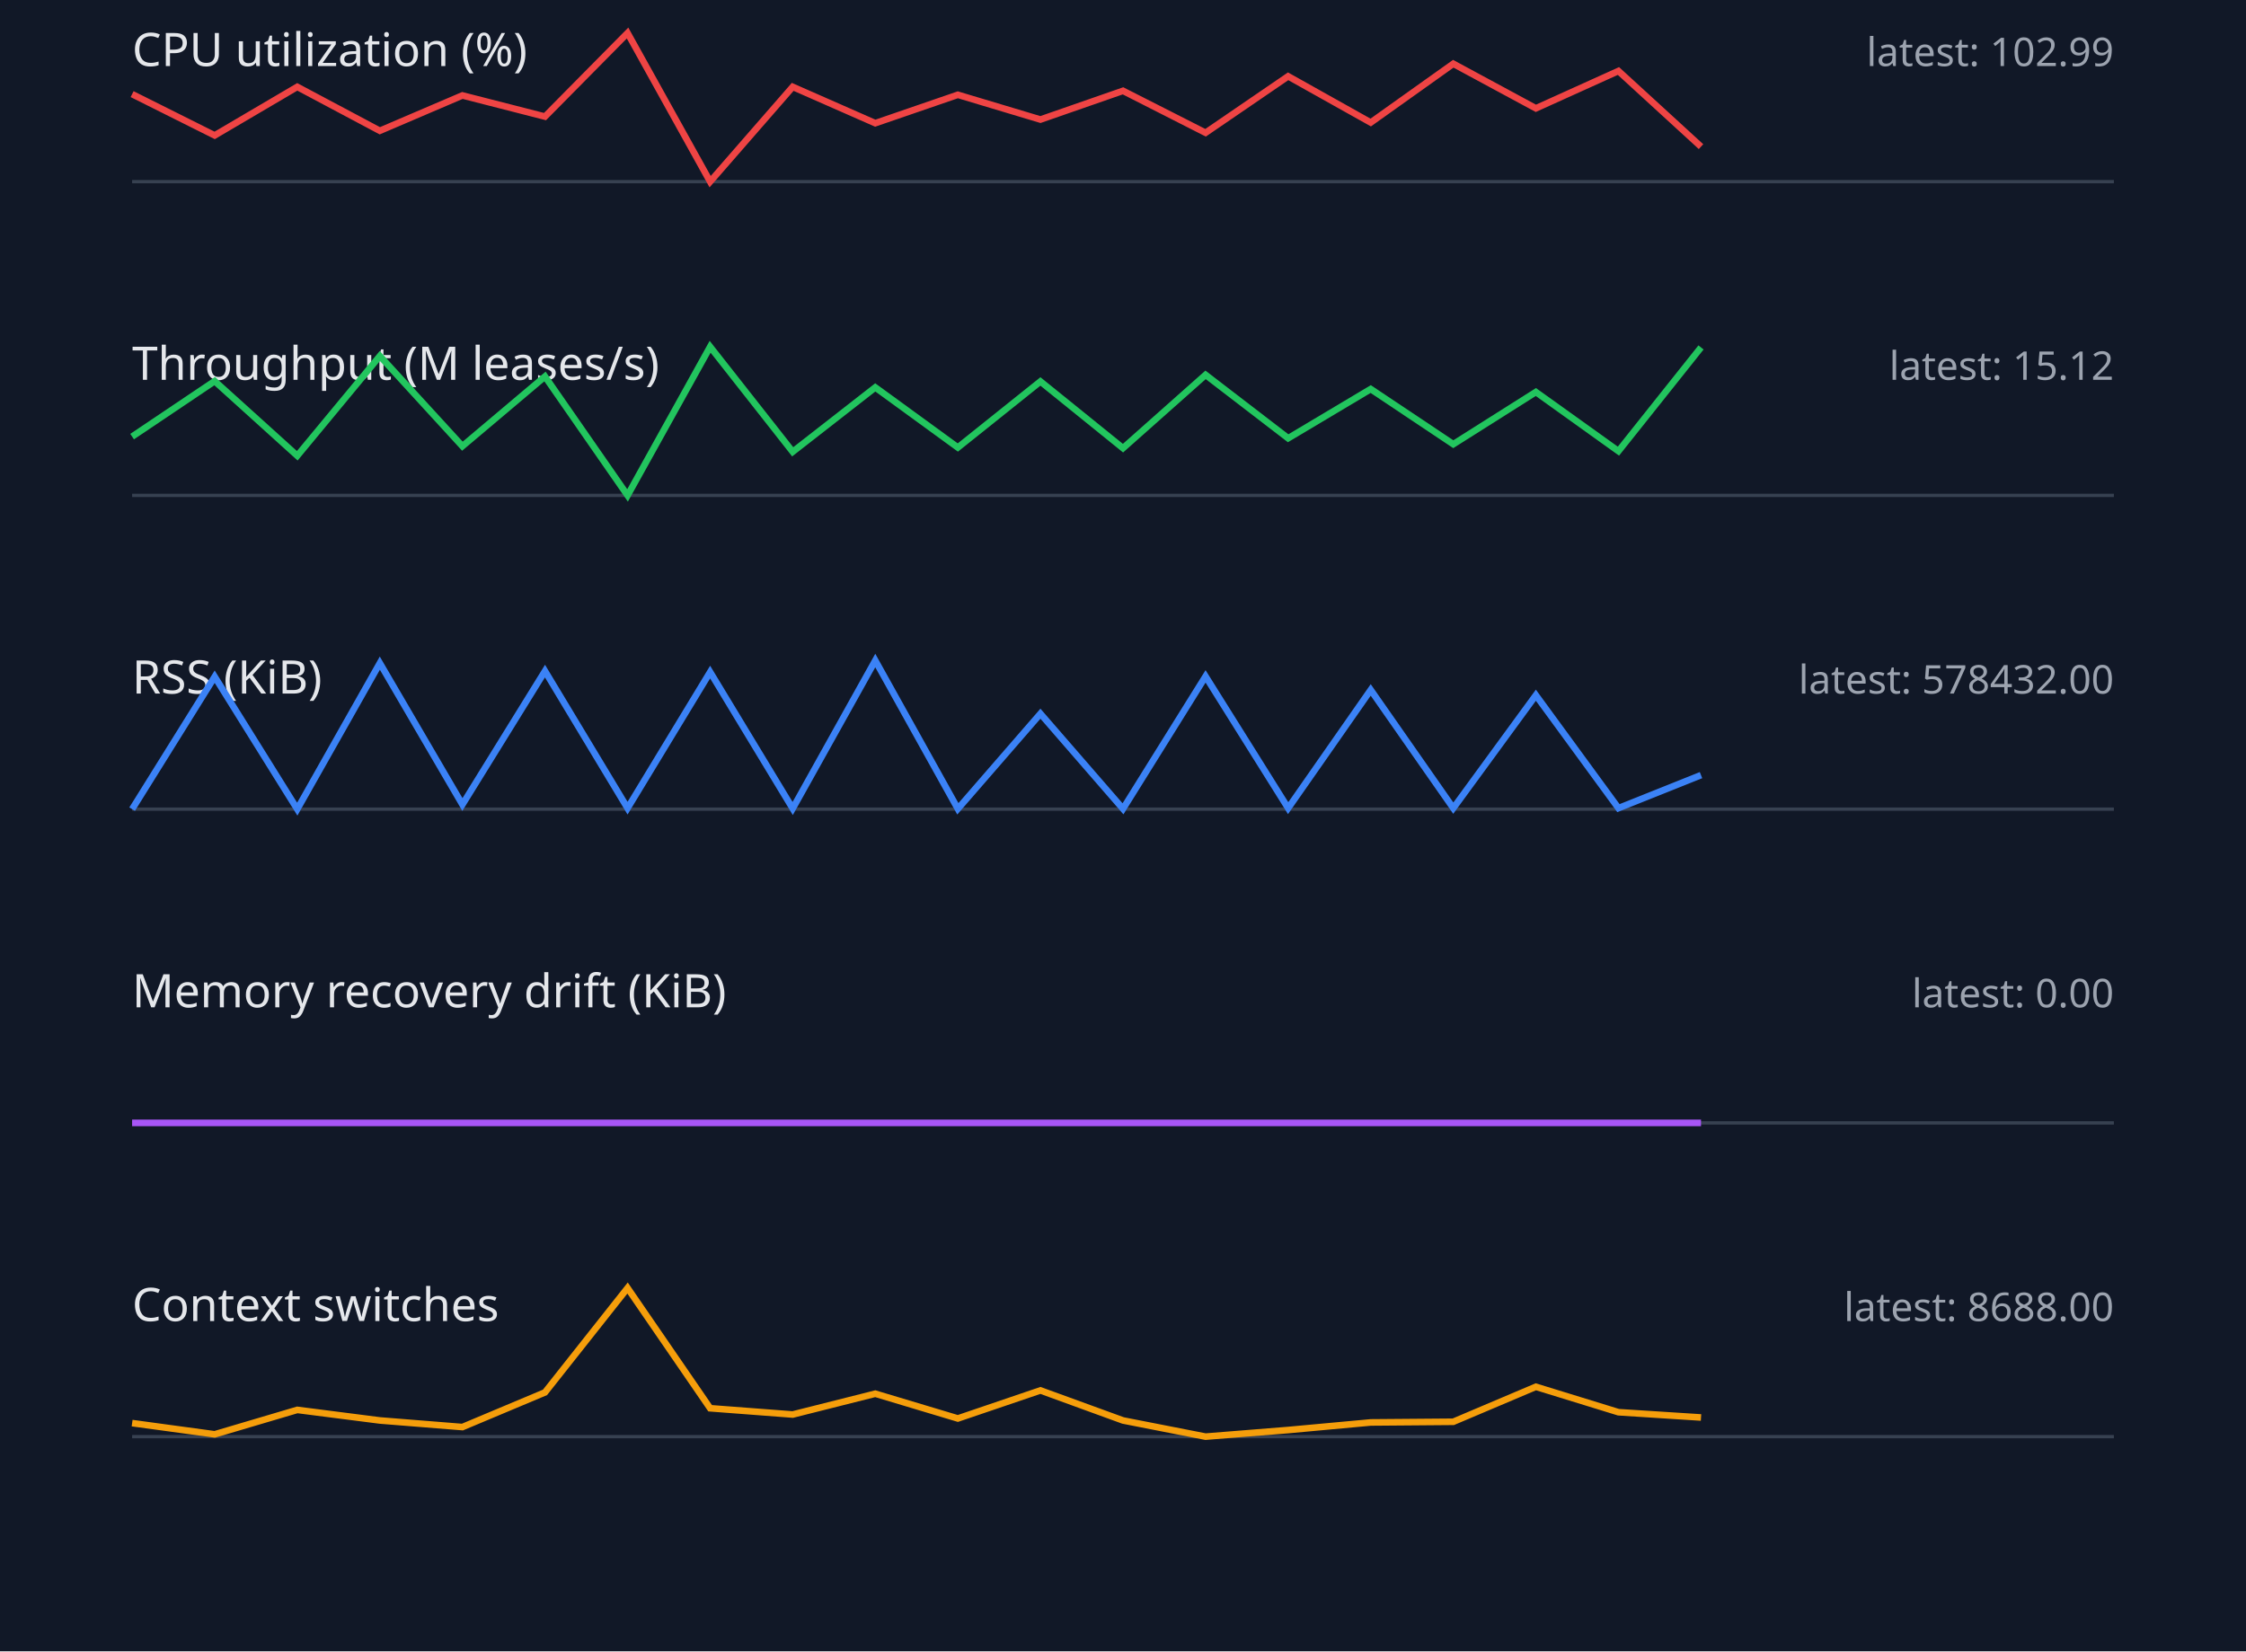
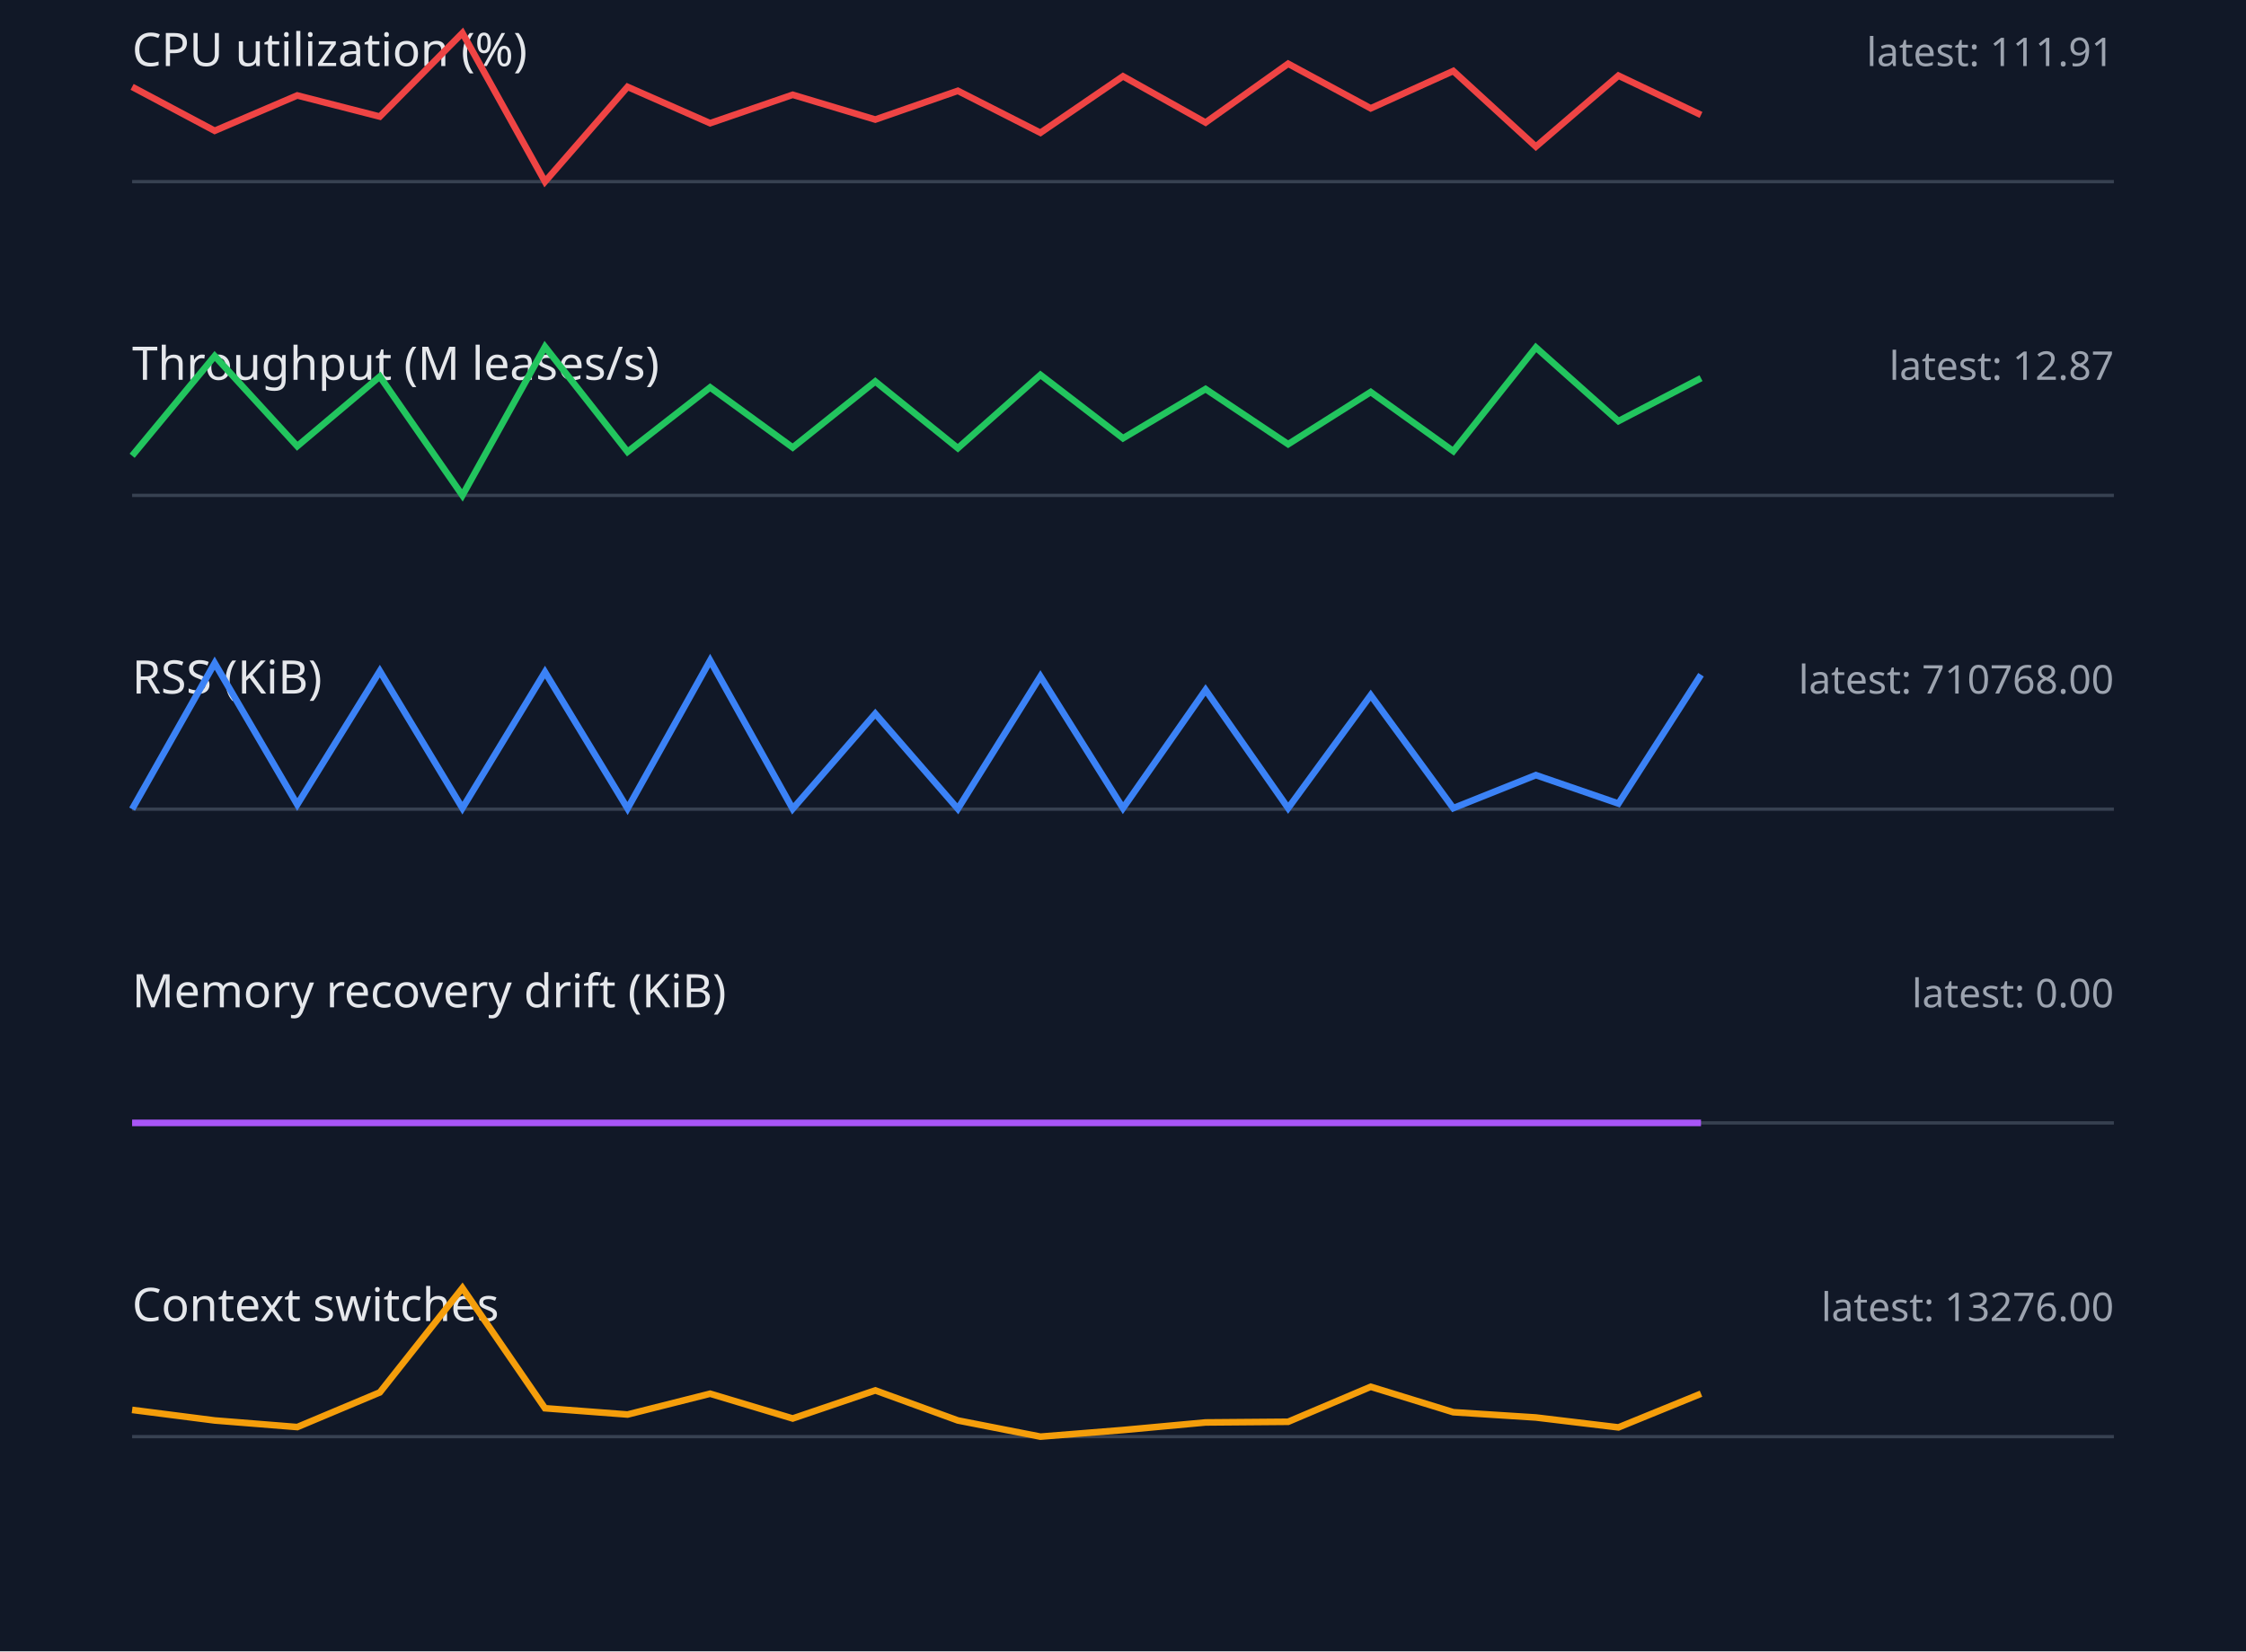
<svg xmlns="http://www.w3.org/2000/svg" width="680" height="500" viewBox="0 0 680 500">
  <style>.label{font:14px sans-serif;fill:#e5e7eb}.value{font:12px sans-serif;fill:#9ca3af}.axis{stroke:#374151}.series{fill:none;stroke-width:2}</style>
  <rect width="100%" height="100%" fill="#111827" />
  <text x="40" y="20" class="label">CPU utilization (%)</text>
-   <text x="640" y="20" text-anchor="end" class="value">latest: 102.99</text>
+   <text x="640" y="20" text-anchor="end" class="value">latest: 111.91</text>
  <line x1="40" y1="55" x2="640" y2="55" class="axis" />
-   <polyline points="40,28.5 65,41.0 90,26.3 115,39.6 140,28.9 165,35.3 190,10.0 215,55.0 240,26.3 265,37.3 290,28.7 315,36.2 340,27.5 365,40.2 390,23.1 415,37.1 440,19.3 465,32.8 490,21.5 515,44.4" stroke="#ef4444" class="series" />
+   <polyline points="40,26.3 65,39.6 90,28.9 115,35.3 140,10.0 165,55.0 190,26.3 215,37.3 240,28.7 265,36.2 290,27.5 315,40.2 340,23.1 365,37.1 390,19.3 415,32.8 440,21.5 465,44.4 490,22.9 515,34.8" stroke="#ef4444" class="series" />
  <text x="40" y="115" class="label">Throughput (M leases/s)</text>
-   <text x="640" y="115" text-anchor="end" class="value">latest: 15.12</text>
+   <text x="640" y="115" text-anchor="end" class="value">latest: 12.87</text>
  <line x1="40" y1="150" x2="640" y2="150" class="axis" />
-   <polyline points="40,132.2 65,115.4 90,138.0 115,107.8 140,135.1 165,114.0 190,150.0 215,105.0 240,136.8 265,117.3 290,135.5 315,115.5 340,135.7 365,113.5 390,132.7 415,117.8 440,134.5 465,118.7 490,136.6 515,105.2" stroke="#22c55e" class="series" />
+   <polyline points="40,138.0 65,107.8 90,135.1 115,114.0 140,150.0 165,105.0 190,136.8 215,117.3 240,135.5 265,115.5 290,135.7 315,113.5 340,132.7 365,117.8 390,134.5 415,118.7 440,136.6 465,105.2 490,127.5 515,114.5" stroke="#22c55e" class="series" />
  <text x="40" y="210" class="label">RSS (KiB)</text>
-   <text x="640" y="210" text-anchor="end" class="value">latest: 578432.00</text>
+   <text x="640" y="210" text-anchor="end" class="value">latest: 710768.00</text>
  <line x1="40" y1="245" x2="640" y2="245" class="axis" />
-   <polyline points="40,245.0 65,204.9 90,245.0 115,200.8 140,243.6 165,203.2 190,244.7 215,203.5 240,244.8 265,200.0 290,244.9 315,216.1 340,244.9 365,204.8 390,244.7 415,208.9 440,244.7 465,210.5 490,244.7 515,234.7" stroke="#3b82f6" class="series" />
+   <polyline points="40,245.0 65,200.8 90,243.6 115,203.2 140,244.7 165,203.5 190,244.8 215,200.0 240,244.9 265,216.1 290,244.9 315,204.8 340,244.7 365,208.9 390,244.7 415,210.5 440,244.7 465,234.7 490,243.3 515,204.3" stroke="#3b82f6" class="series" />
  <text x="40" y="305" class="label">Memory recovery drift (KiB)</text>
  <text x="640" y="305" text-anchor="end" class="value">latest: 0.00</text>
  <line x1="40" y1="340" x2="640" y2="340" class="axis" />
  <polyline points="40,340.0 65,340.0 90,340.0 115,340.0 140,340.0 165,340.0 190,340.0 215,340.0 240,340.0 265,340.0 290,340.0 315,340.0 340,340.0 365,340.0 390,340.0 415,340.0 440,340.0 465,340.0 490,340.0 515,340.0" stroke="#a855f7" class="series" />
  <text x="40" y="400" class="label">Context switches</text>
-   <text x="640" y="400" text-anchor="end" class="value">latest: 8688.00</text>
+   <text x="640" y="400" text-anchor="end" class="value">latest: 13276.00</text>
  <line x1="40" y1="435" x2="640" y2="435" class="axis" />
-   <polyline points="40,430.9 65,434.3 90,426.9 115,430.1 140,432.1 165,421.6 190,390.0 215,426.4 240,428.3 265,422.0 290,429.5 315,421.0 340,430.1 365,435.0 390,433.0 415,430.7 440,430.5 465,419.9 490,427.6 515,429.2" stroke="#f59e0b" class="series" />
+   <polyline points="40,426.9 65,430.1 90,432.1 115,421.6 140,390.0 165,426.4 190,428.3 215,422.0 240,429.5 265,421.0 290,430.1 315,435.0 340,433.0 365,430.7 390,430.5 415,419.9 440,427.6 465,429.2 490,432.2 515,422.0" stroke="#f59e0b" class="series" />
</svg>
